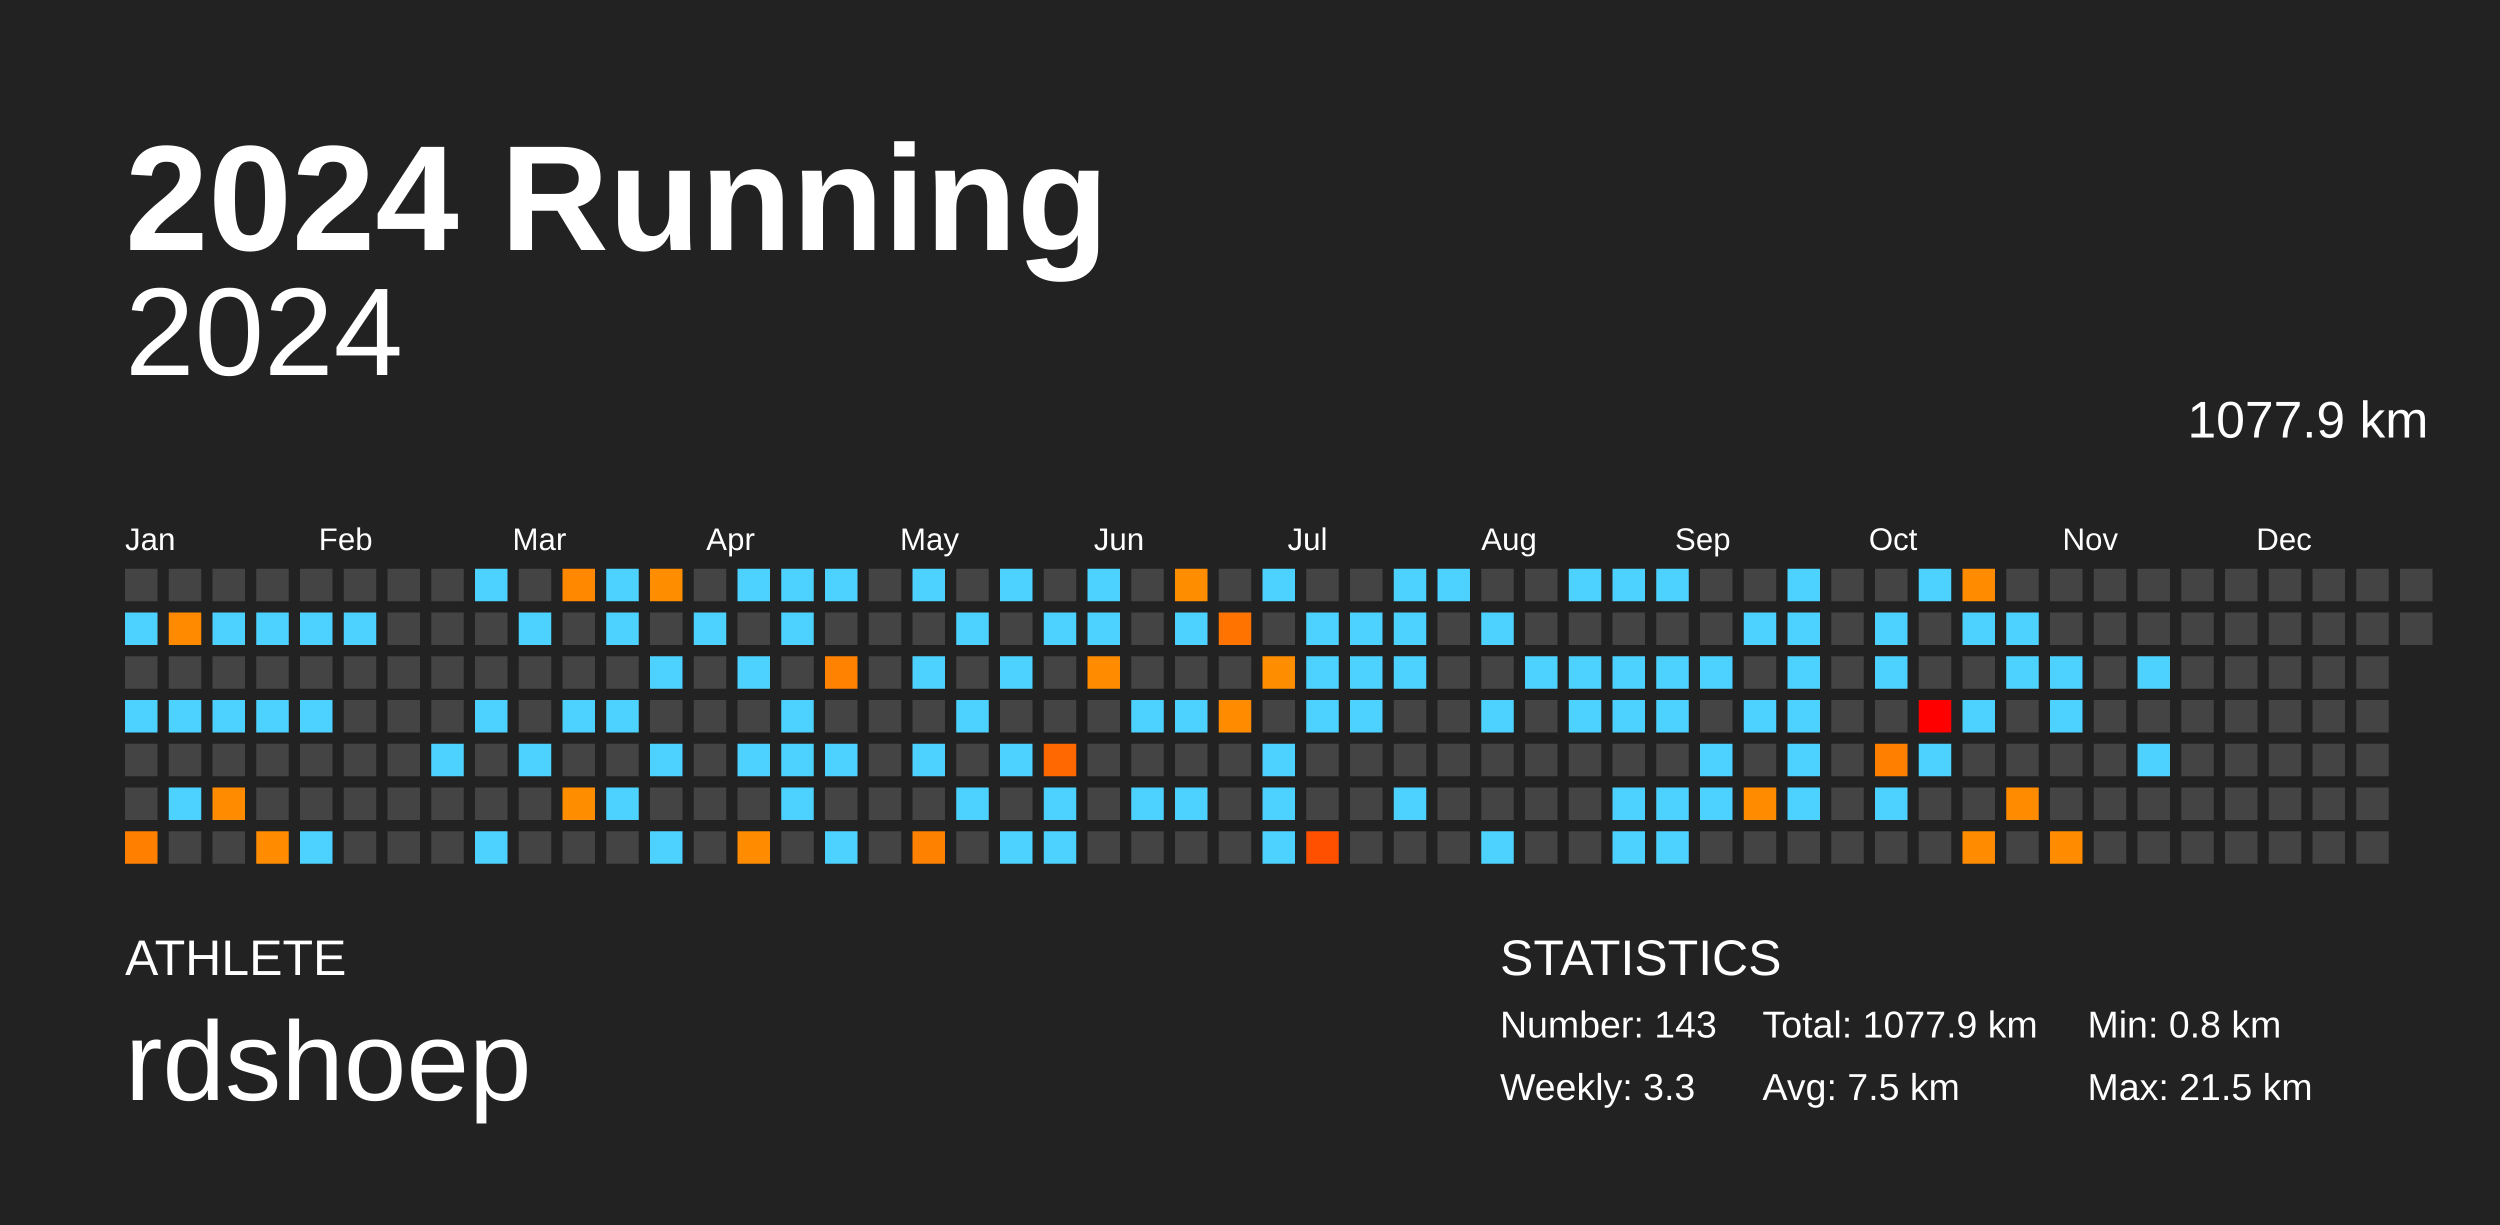
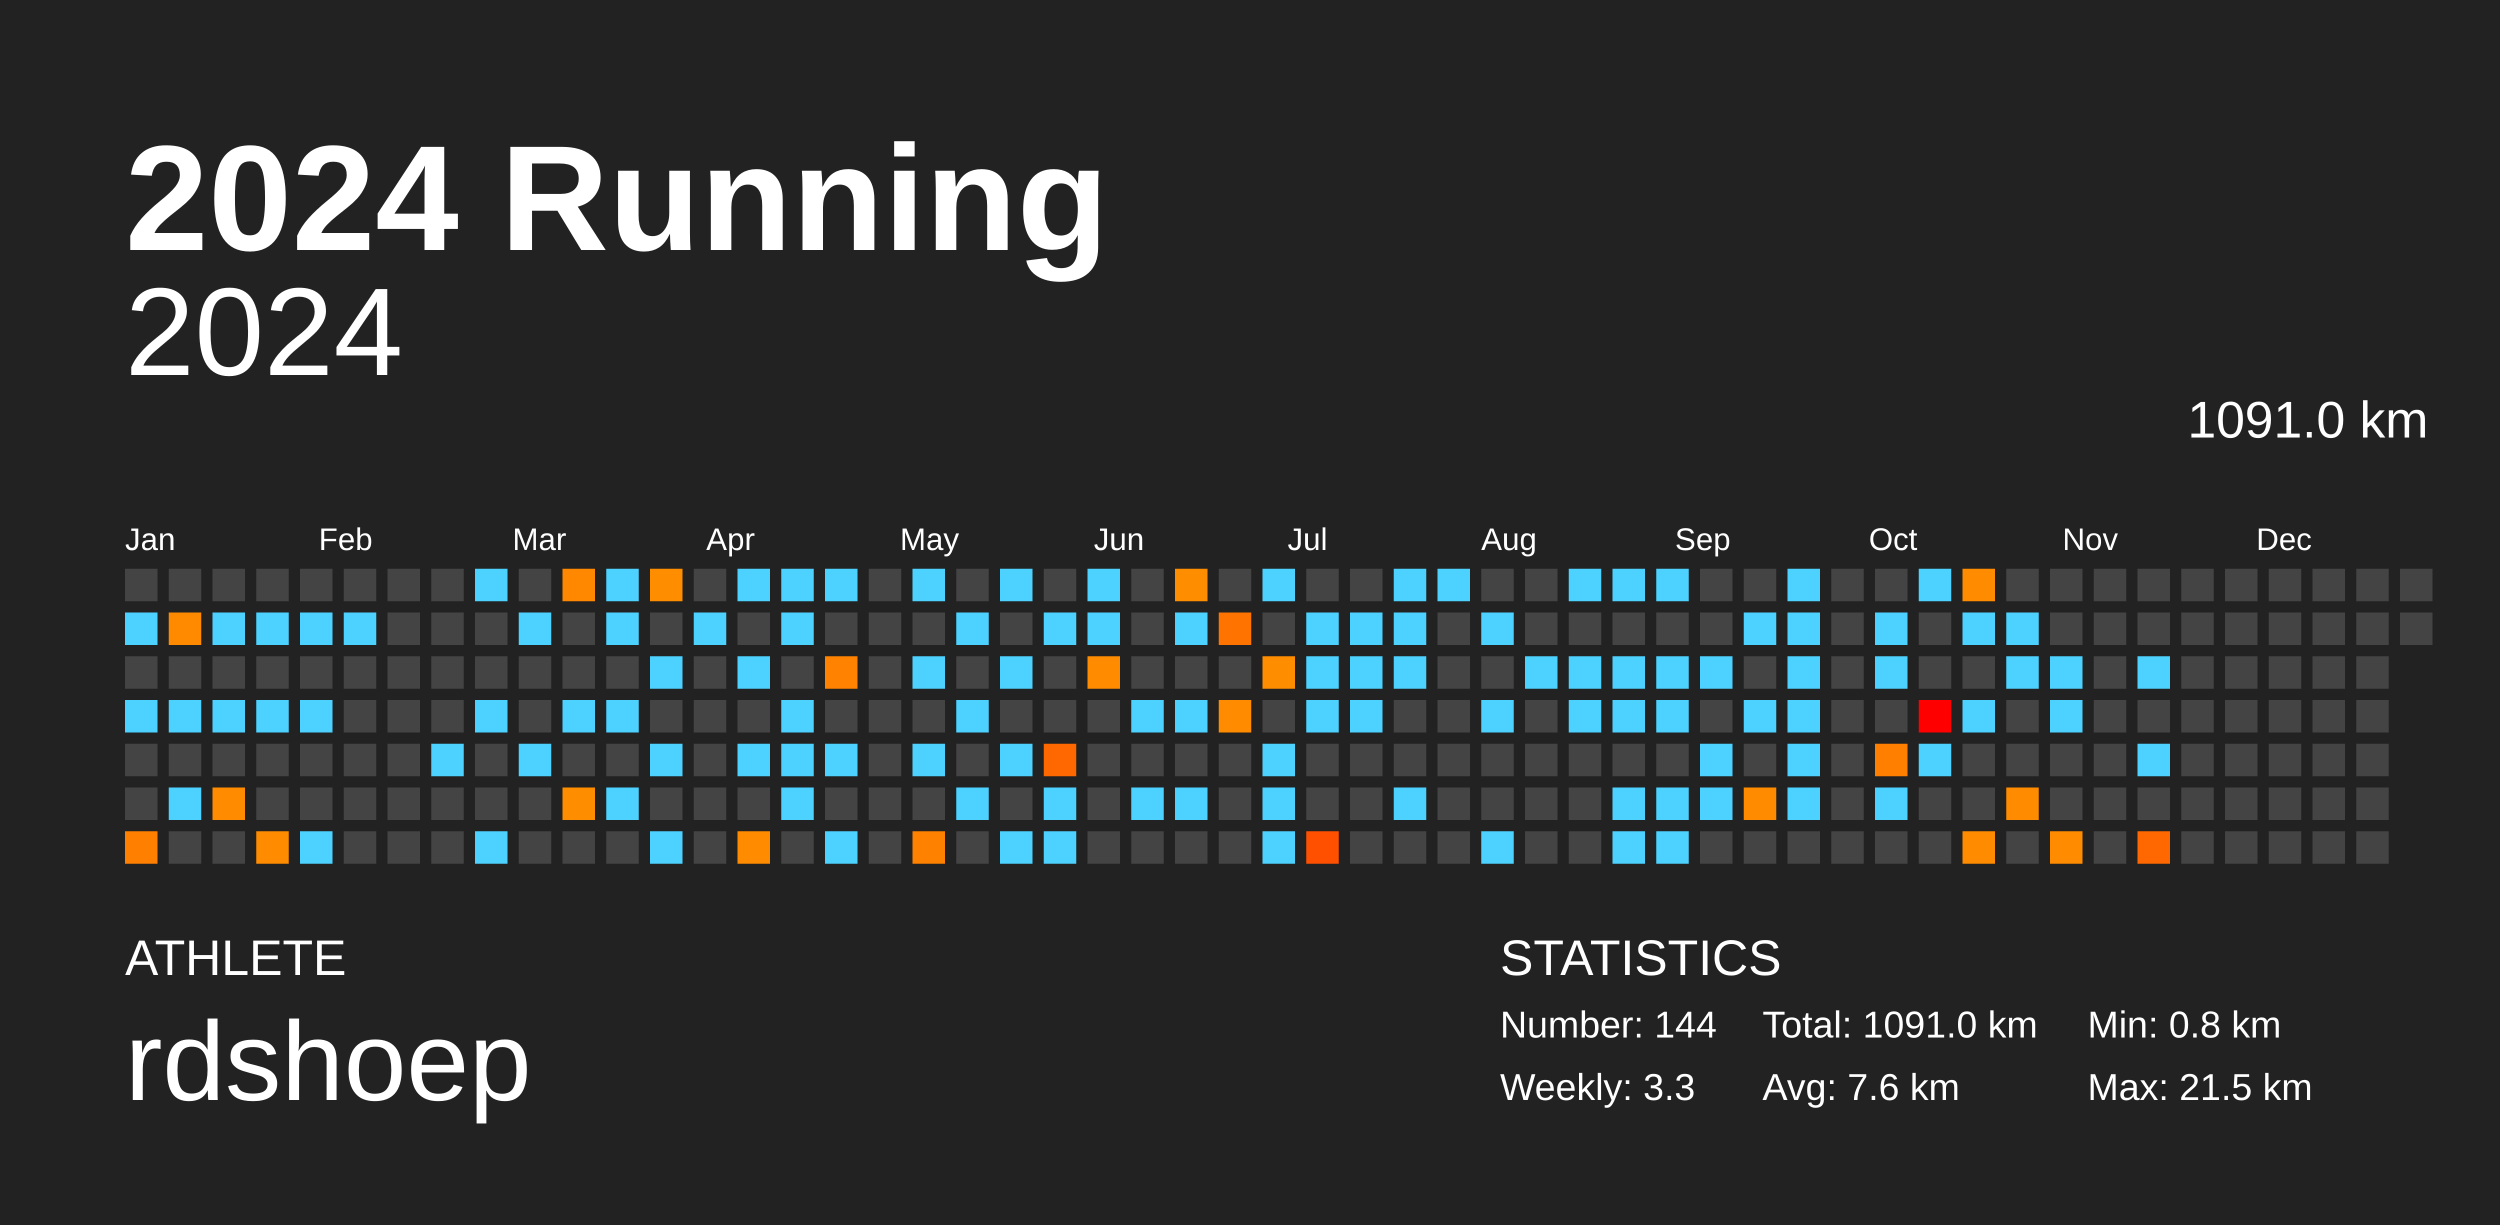
<svg xmlns="http://www.w3.org/2000/svg" baseProfile="full" height="98mm" version="1.1" viewBox="0,0,200,98" width="200mm">
  <defs />
  <rect fill="#222222" height="98" width="200" x="0" y="0" />
  <text fill="#FFFFFF" style="font-size:12px; font-family:Arial; font-weight:bold;" x="10" y="20">2024 Running</text>
  <text fill="#FFFFFF" style="font-size:4px; font-family:Arial" x="10" y="78">ATHLETE</text>
  <text fill="#FFFFFF" style="font-size:9px; font-family:Arial" x="10" y="88">rdshoep</text>
  <text fill="#FFFFFF" style="font-size:4px; font-family:Arial" x="120" y="78">STATISTICS</text>
-   <text fill="#FFFFFF" style="font-size:3px; font-family:Arial" x="120" y="83">Number: 143</text>
+   <text fill="#FFFFFF" style="font-size:3px; font-family:Arial" x="120" y="83">Number: 144</text>
  <text fill="#FFFFFF" style="font-size:3px; font-family:Arial" x="120" y="88">Weekly: 3.3</text>
-   <text fill="#FFFFFF" style="font-size:3px; font-family:Arial" x="141" y="83">Total: 1077.9 km</text>
-   <text fill="#FFFFFF" style="font-size:3px; font-family:Arial" x="141" y="88">Avg: 7.5 km</text>
+   <text fill="#FFFFFF" style="font-size:3px; font-family:Arial" x="141" y="83">Total: 1091.0 km</text>
+   <text fill="#FFFFFF" style="font-size:3px; font-family:Arial" x="141" y="88">Avg: 7.6 km</text>
  <text fill="#FFFFFF" style="font-size:3px; font-family:Arial" x="167" y="83">Min: 0.8 km</text>
  <text fill="#FFFFFF" style="font-size:3px; font-family:Arial" x="167" y="88">Max: 21.5 km</text>
  <text alignment-baseline="hanging" fill="#FFFFFF" style="font-size:10.0px; font-family:Arial;" x="10" y="30">2024</text>
-   <text alignment-baseline="hanging" fill="#FFFFFF" style="font-size:4.125px; font-family:Arial;" x="175" y="35">1077.9 km</text>
+   <text alignment-baseline="hanging" fill="#FFFFFF" style="font-size:4.125px; font-family:Arial;" x="175" y="35">1091.0 km</text>
  <text fill="#FFFFFF" style="font-size:2.5px; font-family:Arial" x="10.0" y="44">Jan</text>
  <text fill="#FFFFFF" style="font-size:2.5px; font-family:Arial" x="25.5" y="44">Feb</text>
  <text fill="#FFFFFF" style="font-size:2.5px; font-family:Arial" x="41.0" y="44">Mar</text>
  <text fill="#FFFFFF" style="font-size:2.5px; font-family:Arial" x="56.5" y="44">Apr</text>
  <text fill="#FFFFFF" style="font-size:2.5px; font-family:Arial" x="72.0" y="44">May</text>
  <text fill="#FFFFFF" style="font-size:2.5px; font-family:Arial" x="87.5" y="44">Jun</text>
  <text fill="#FFFFFF" style="font-size:2.5px; font-family:Arial" x="103.0" y="44">Jul</text>
  <text fill="#FFFFFF" style="font-size:2.5px; font-family:Arial" x="118.5" y="44">Aug</text>
  <text fill="#FFFFFF" style="font-size:2.5px; font-family:Arial" x="134.0" y="44">Sep</text>
  <text fill="#FFFFFF" style="font-size:2.5px; font-family:Arial" x="149.5" y="44">Oct</text>
  <text fill="#FFFFFF" style="font-size:2.5px; font-family:Arial" x="165.0" y="44">Nov</text>
  <text fill="#FFFFFF" style="font-size:2.5px; font-family:Arial" x="180.5" y="44">Dec</text>
  <rect fill="#444444" height="2.6" width="2.6" x="10.0" y="45.5" />
  <rect fill="#4dd2ff" height="2.6" width="2.6" x="10.0" y="49.0" />
  <rect fill="#444444" height="2.6" width="2.6" x="10.0" y="52.5" />
  <rect fill="#4dd2ff" height="2.6" width="2.6" x="10.0" y="56.0" />
  <rect fill="#444444" height="2.6" width="2.6" x="10.0" y="59.5" />
  <rect fill="#444444" height="2.6" width="2.6" x="10.0" y="63.0" />
  <rect fill="#ff7f00" height="2.6" width="2.6" x="10.0" y="66.5" />
  <rect fill="#444444" height="2.6" width="2.6" x="13.5" y="45.5" />
  <rect fill="#ff8a00" height="2.6" width="2.6" x="13.5" y="49.0" />
  <rect fill="#444444" height="2.6" width="2.6" x="13.5" y="52.5" />
  <rect fill="#4dd2ff" height="2.6" width="2.6" x="13.5" y="56.0" />
  <rect fill="#444444" height="2.6" width="2.6" x="13.5" y="59.5" />
  <rect fill="#4dd2ff" height="2.6" width="2.6" x="13.5" y="63.0" />
  <rect fill="#444444" height="2.6" width="2.6" x="13.5" y="66.5" />
  <rect fill="#444444" height="2.6" width="2.6" x="17.0" y="45.5" />
  <rect fill="#4dd2ff" height="2.6" width="2.6" x="17.0" y="49.0" />
  <rect fill="#444444" height="2.6" width="2.6" x="17.0" y="52.5" />
  <rect fill="#4dd2ff" height="2.6" width="2.6" x="17.0" y="56.0" />
  <rect fill="#444444" height="2.6" width="2.6" x="17.0" y="59.5" />
  <rect fill="#ff8c00" height="2.6" width="2.6" x="17.0" y="63.0" />
  <rect fill="#444444" height="2.6" width="2.6" x="17.0" y="66.5" />
  <rect fill="#444444" height="2.6" width="2.6" x="20.5" y="45.5" />
  <rect fill="#4dd2ff" height="2.6" width="2.6" x="20.5" y="49.0" />
  <rect fill="#444444" height="2.6" width="2.6" x="20.5" y="52.5" />
  <rect fill="#4dd2ff" height="2.6" width="2.6" x="20.5" y="56.0" />
  <rect fill="#444444" height="2.6" width="2.6" x="20.5" y="59.5" />
  <rect fill="#444444" height="2.6" width="2.6" x="20.5" y="63.0" />
  <rect fill="#ff8c00" height="2.6" width="2.6" x="20.5" y="66.5" />
  <rect fill="#444444" height="2.6" width="2.6" x="24.0" y="45.5" />
  <rect fill="#4dd2ff" height="2.6" width="2.6" x="24.0" y="49.0" />
  <rect fill="#444444" height="2.6" width="2.6" x="24.0" y="52.5" />
  <rect fill="#4dd2ff" height="2.6" width="2.6" x="24.0" y="56.0" />
  <rect fill="#444444" height="2.6" width="2.6" x="24.0" y="59.5" />
  <rect fill="#444444" height="2.6" width="2.6" x="24.0" y="63.0" />
  <rect fill="#4dd2ff" height="2.6" width="2.6" x="24.0" y="66.5" />
  <rect fill="#444444" height="2.6" width="2.6" x="27.5" y="45.5" />
  <rect fill="#4dd2ff" height="2.6" width="2.6" x="27.5" y="49.0" />
  <rect fill="#444444" height="2.6" width="2.6" x="27.5" y="52.5" />
  <rect fill="#444444" height="2.6" width="2.6" x="27.5" y="56.0" />
  <rect fill="#444444" height="2.6" width="2.6" x="27.5" y="59.5" />
  <rect fill="#444444" height="2.6" width="2.6" x="27.5" y="63.0" />
  <rect fill="#444444" height="2.6" width="2.6" x="27.5" y="66.5" />
  <rect fill="#444444" height="2.6" width="2.6" x="31.0" y="45.5" />
  <rect fill="#444444" height="2.6" width="2.6" x="31.0" y="49.0" />
  <rect fill="#444444" height="2.6" width="2.6" x="31.0" y="52.5" />
  <rect fill="#444444" height="2.6" width="2.6" x="31.0" y="56.0" />
  <rect fill="#444444" height="2.6" width="2.6" x="31.0" y="59.5" />
  <rect fill="#444444" height="2.6" width="2.6" x="31.0" y="63.0" />
  <rect fill="#444444" height="2.6" width="2.6" x="31.0" y="66.5" />
  <rect fill="#444444" height="2.6" width="2.6" x="34.5" y="45.5" />
  <rect fill="#444444" height="2.6" width="2.6" x="34.5" y="49.0" />
  <rect fill="#444444" height="2.6" width="2.6" x="34.5" y="52.5" />
  <rect fill="#444444" height="2.6" width="2.6" x="34.5" y="56.0" />
  <rect fill="#4dd2ff" height="2.6" width="2.6" x="34.5" y="59.5" />
  <rect fill="#444444" height="2.6" width="2.6" x="34.5" y="63.0" />
  <rect fill="#444444" height="2.6" width="2.6" x="34.5" y="66.5" />
  <rect fill="#4dd2ff" height="2.6" width="2.6" x="38.0" y="45.5" />
  <rect fill="#444444" height="2.6" width="2.6" x="38.0" y="49.0" />
  <rect fill="#444444" height="2.6" width="2.6" x="38.0" y="52.5" />
  <rect fill="#4dd2ff" height="2.6" width="2.6" x="38.0" y="56.0" />
  <rect fill="#444444" height="2.6" width="2.6" x="38.0" y="59.5" />
  <rect fill="#444444" height="2.6" width="2.6" x="38.0" y="63.0" />
  <rect fill="#4dd2ff" height="2.6" width="2.6" x="38.0" y="66.5" />
  <rect fill="#444444" height="2.6" width="2.6" x="41.5" y="45.5" />
  <rect fill="#4dd2ff" height="2.6" width="2.6" x="41.5" y="49.0" />
  <rect fill="#444444" height="2.6" width="2.6" x="41.5" y="52.5" />
  <rect fill="#444444" height="2.6" width="2.6" x="41.5" y="56.0" />
  <rect fill="#4dd2ff" height="2.6" width="2.6" x="41.5" y="59.5" />
  <rect fill="#444444" height="2.6" width="2.6" x="41.5" y="63.0" />
  <rect fill="#444444" height="2.6" width="2.6" x="41.5" y="66.5" />
  <rect fill="#ff8800" height="2.6" width="2.6" x="45.0" y="45.5" />
  <rect fill="#444444" height="2.6" width="2.6" x="45.0" y="49.0" />
  <rect fill="#444444" height="2.6" width="2.6" x="45.0" y="52.5" />
  <rect fill="#4dd2ff" height="2.6" width="2.6" x="45.0" y="56.0" />
  <rect fill="#444444" height="2.6" width="2.6" x="45.0" y="59.5" />
  <rect fill="#ff8d00" height="2.6" width="2.6" x="45.0" y="63.0" />
  <rect fill="#444444" height="2.6" width="2.6" x="45.0" y="66.5" />
  <rect fill="#4dd2ff" height="2.6" width="2.6" x="48.5" y="45.5" />
  <rect fill="#4dd2ff" height="2.6" width="2.6" x="48.5" y="49.0" />
  <rect fill="#444444" height="2.6" width="2.6" x="48.5" y="52.5" />
  <rect fill="#4dd2ff" height="2.6" width="2.6" x="48.5" y="56.0" />
  <rect fill="#444444" height="2.6" width="2.6" x="48.5" y="59.5" />
  <rect fill="#4dd2ff" height="2.6" width="2.6" x="48.5" y="63.0" />
  <rect fill="#444444" height="2.6" width="2.6" x="48.5" y="66.5" />
  <rect fill="#ff8d00" height="2.6" width="2.6" x="52.0" y="45.5" />
  <rect fill="#444444" height="2.6" width="2.6" x="52.0" y="49.0" />
  <rect fill="#4dd2ff" height="2.6" width="2.6" x="52.0" y="52.5" />
  <rect fill="#444444" height="2.6" width="2.6" x="52.0" y="56.0" />
  <rect fill="#4dd2ff" height="2.6" width="2.6" x="52.0" y="59.5" />
  <rect fill="#444444" height="2.6" width="2.6" x="52.0" y="63.0" />
  <rect fill="#4dd2ff" height="2.6" width="2.6" x="52.0" y="66.5" />
  <rect fill="#444444" height="2.6" width="2.6" x="55.5" y="45.5" />
  <rect fill="#4dd2ff" height="2.6" width="2.6" x="55.5" y="49.0" />
  <rect fill="#444444" height="2.6" width="2.6" x="55.5" y="52.5" />
  <rect fill="#444444" height="2.6" width="2.6" x="55.5" y="56.0" />
  <rect fill="#444444" height="2.6" width="2.6" x="55.5" y="59.5" />
  <rect fill="#444444" height="2.6" width="2.6" x="55.5" y="63.0" />
  <rect fill="#444444" height="2.6" width="2.6" x="55.5" y="66.5" />
  <rect fill="#4dd2ff" height="2.6" width="2.6" x="59.0" y="45.5" />
  <rect fill="#444444" height="2.6" width="2.6" x="59.0" y="49.0" />
  <rect fill="#4dd2ff" height="2.6" width="2.6" x="59.0" y="52.5" />
  <rect fill="#444444" height="2.6" width="2.6" x="59.0" y="56.0" />
  <rect fill="#4dd2ff" height="2.6" width="2.6" x="59.0" y="59.5" />
  <rect fill="#444444" height="2.6" width="2.6" x="59.0" y="63.0" />
  <rect fill="#ff8c00" height="2.6" width="2.6" x="59.0" y="66.5" />
  <rect fill="#4dd2ff" height="2.6" width="2.6" x="62.5" y="45.5" />
  <rect fill="#4dd2ff" height="2.6" width="2.6" x="62.5" y="49.0" />
  <rect fill="#444444" height="2.6" width="2.6" x="62.5" y="52.5" />
  <rect fill="#4dd2ff" height="2.6" width="2.6" x="62.5" y="56.0" />
  <rect fill="#4dd2ff" height="2.6" width="2.6" x="62.5" y="59.5" />
  <rect fill="#4dd2ff" height="2.6" width="2.6" x="62.5" y="63.0" />
  <rect fill="#444444" height="2.6" width="2.6" x="62.5" y="66.5" />
  <rect fill="#4dd2ff" height="2.6" width="2.6" x="66.0" y="45.5" />
  <rect fill="#444444" height="2.6" width="2.6" x="66.0" y="49.0" />
  <rect fill="#ff8200" height="2.6" width="2.6" x="66.0" y="52.5" />
  <rect fill="#444444" height="2.6" width="2.6" x="66.0" y="56.0" />
  <rect fill="#4dd2ff" height="2.6" width="2.6" x="66.0" y="59.5" />
  <rect fill="#444444" height="2.6" width="2.6" x="66.0" y="63.0" />
  <rect fill="#4dd2ff" height="2.6" width="2.6" x="66.0" y="66.5" />
  <rect fill="#444444" height="2.6" width="2.6" x="69.5" y="45.5" />
  <rect fill="#444444" height="2.6" width="2.6" x="69.5" y="49.0" />
  <rect fill="#444444" height="2.6" width="2.6" x="69.5" y="52.5" />
  <rect fill="#444444" height="2.6" width="2.6" x="69.5" y="56.0" />
  <rect fill="#444444" height="2.6" width="2.6" x="69.5" y="59.5" />
  <rect fill="#444444" height="2.6" width="2.6" x="69.5" y="63.0" />
  <rect fill="#444444" height="2.6" width="2.6" x="69.5" y="66.5" />
  <rect fill="#4dd2ff" height="2.6" width="2.6" x="73.0" y="45.5" />
  <rect fill="#444444" height="2.6" width="2.6" x="73.0" y="49.0" />
  <rect fill="#4dd2ff" height="2.6" width="2.6" x="73.0" y="52.5" />
  <rect fill="#444444" height="2.6" width="2.6" x="73.0" y="56.0" />
  <rect fill="#4dd2ff" height="2.6" width="2.6" x="73.0" y="59.5" />
  <rect fill="#444444" height="2.6" width="2.6" x="73.0" y="63.0" />
  <rect fill="#ff8100" height="2.6" width="2.6" x="73.0" y="66.5" />
  <rect fill="#444444" height="2.6" width="2.6" x="76.5" y="45.5" />
  <rect fill="#4dd2ff" height="2.6" width="2.6" x="76.5" y="49.0" />
  <rect fill="#444444" height="2.6" width="2.6" x="76.5" y="52.5" />
  <rect fill="#4dd2ff" height="2.6" width="2.6" x="76.5" y="56.0" />
  <rect fill="#444444" height="2.6" width="2.6" x="76.5" y="59.5" />
  <rect fill="#4dd2ff" height="2.6" width="2.6" x="76.5" y="63.0" />
  <rect fill="#444444" height="2.6" width="2.6" x="76.5" y="66.5" />
  <rect fill="#4dd2ff" height="2.6" width="2.6" x="80.0" y="45.5" />
  <rect fill="#444444" height="2.6" width="2.6" x="80.0" y="49.0" />
  <rect fill="#4dd2ff" height="2.6" width="2.6" x="80.0" y="52.5" />
  <rect fill="#444444" height="2.6" width="2.6" x="80.0" y="56.0" />
  <rect fill="#4dd2ff" height="2.6" width="2.6" x="80.0" y="59.5" />
  <rect fill="#444444" height="2.6" width="2.6" x="80.0" y="63.0" />
  <rect fill="#4dd2ff" height="2.6" width="2.6" x="80.0" y="66.5" />
  <rect fill="#444444" height="2.6" width="2.6" x="83.5" y="45.5" />
  <rect fill="#4dd2ff" height="2.6" width="2.6" x="83.5" y="49.0" />
  <rect fill="#444444" height="2.6" width="2.6" x="83.5" y="52.5" />
  <rect fill="#444444" height="2.6" width="2.6" x="83.5" y="56.0" />
  <rect fill="#ff6800" height="2.6" width="2.6" x="83.5" y="59.5" />
  <rect fill="#4dd2ff" height="2.6" width="2.6" x="83.5" y="63.0" />
  <rect fill="#4dd2ff" height="2.6" width="2.6" x="83.5" y="66.5" />
  <rect fill="#4dd2ff" height="2.6" width="2.6" x="87.0" y="45.5" />
  <rect fill="#4dd2ff" height="2.6" width="2.6" x="87.0" y="49.0" />
  <rect fill="#ff8c00" height="2.6" width="2.6" x="87.0" y="52.5" />
  <rect fill="#444444" height="2.6" width="2.6" x="87.0" y="56.0" />
  <rect fill="#444444" height="2.6" width="2.6" x="87.0" y="59.5" />
  <rect fill="#444444" height="2.6" width="2.6" x="87.0" y="63.0" />
  <rect fill="#444444" height="2.6" width="2.6" x="87.0" y="66.5" />
  <rect fill="#444444" height="2.6" width="2.6" x="90.5" y="45.5" />
  <rect fill="#444444" height="2.6" width="2.6" x="90.5" y="49.0" />
  <rect fill="#444444" height="2.6" width="2.6" x="90.5" y="52.5" />
  <rect fill="#4dd2ff" height="2.6" width="2.6" x="90.5" y="56.0" />
  <rect fill="#444444" height="2.6" width="2.6" x="90.5" y="59.5" />
  <rect fill="#4dd2ff" height="2.6" width="2.6" x="90.5" y="63.0" />
  <rect fill="#444444" height="2.6" width="2.6" x="90.5" y="66.5" />
  <rect fill="#ff8d00" height="2.6" width="2.6" x="94.0" y="45.5" />
  <rect fill="#4dd2ff" height="2.6" width="2.6" x="94.0" y="49.0" />
  <rect fill="#444444" height="2.6" width="2.6" x="94.0" y="52.5" />
  <rect fill="#4dd2ff" height="2.6" width="2.6" x="94.0" y="56.0" />
  <rect fill="#444444" height="2.6" width="2.6" x="94.0" y="59.5" />
  <rect fill="#4dd2ff" height="2.6" width="2.6" x="94.0" y="63.0" />
  <rect fill="#444444" height="2.6" width="2.6" x="94.0" y="66.5" />
  <rect fill="#444444" height="2.6" width="2.6" x="97.5" y="45.5" />
  <rect fill="#ff7300" height="2.6" width="2.6" x="97.5" y="49.0" />
  <rect fill="#444444" height="2.6" width="2.6" x="97.5" y="52.5" />
  <rect fill="#ff8c00" height="2.6" width="2.6" x="97.5" y="56.0" />
  <rect fill="#444444" height="2.6" width="2.6" x="97.5" y="59.5" />
  <rect fill="#444444" height="2.6" width="2.6" x="97.5" y="63.0" />
  <rect fill="#444444" height="2.6" width="2.6" x="97.5" y="66.5" />
  <rect fill="#4dd2ff" height="2.6" width="2.6" x="101.0" y="45.5" />
  <rect fill="#444444" height="2.6" width="2.6" x="101.0" y="49.0" />
  <rect fill="#ff8d00" height="2.6" width="2.6" x="101.0" y="52.5" />
  <rect fill="#444444" height="2.6" width="2.6" x="101.0" y="56.0" />
  <rect fill="#4dd2ff" height="2.6" width="2.6" x="101.0" y="59.5" />
  <rect fill="#4dd2ff" height="2.6" width="2.6" x="101.0" y="63.0" />
  <rect fill="#4dd2ff" height="2.6" width="2.6" x="101.0" y="66.5" />
  <rect fill="#444444" height="2.6" width="2.6" x="104.5" y="45.5" />
  <rect fill="#4dd2ff" height="2.6" width="2.6" x="104.5" y="49.0" />
  <rect fill="#4dd2ff" height="2.6" width="2.6" x="104.5" y="52.5" />
  <rect fill="#4dd2ff" height="2.6" width="2.6" x="104.5" y="56.0" />
  <rect fill="#444444" height="2.6" width="2.6" x="104.5" y="59.5" />
  <rect fill="#444444" height="2.6" width="2.6" x="104.5" y="63.0" />
  <rect fill="#ff5000" height="2.6" width="2.6" x="104.5" y="66.5" />
  <rect fill="#444444" height="2.6" width="2.6" x="108.0" y="45.5" />
  <rect fill="#4dd2ff" height="2.6" width="2.6" x="108.0" y="49.0" />
  <rect fill="#4dd2ff" height="2.6" width="2.6" x="108.0" y="52.5" />
  <rect fill="#4dd2ff" height="2.6" width="2.6" x="108.0" y="56.0" />
  <rect fill="#444444" height="2.6" width="2.6" x="108.0" y="59.5" />
  <rect fill="#444444" height="2.6" width="2.6" x="108.0" y="63.0" />
  <rect fill="#444444" height="2.6" width="2.6" x="108.0" y="66.5" />
  <rect fill="#4dd2ff" height="2.6" width="2.6" x="111.5" y="45.5" />
  <rect fill="#4dd2ff" height="2.6" width="2.6" x="111.5" y="49.0" />
  <rect fill="#4dd2ff" height="2.6" width="2.6" x="111.5" y="52.5" />
  <rect fill="#444444" height="2.6" width="2.6" x="111.5" y="56.0" />
  <rect fill="#444444" height="2.6" width="2.6" x="111.5" y="59.5" />
  <rect fill="#4dd2ff" height="2.6" width="2.6" x="111.5" y="63.0" />
  <rect fill="#444444" height="2.6" width="2.6" x="111.5" y="66.5" />
  <rect fill="#4dd2ff" height="2.6" width="2.6" x="115.0" y="45.5" />
  <rect fill="#444444" height="2.6" width="2.6" x="115.0" y="49.0" />
  <rect fill="#444444" height="2.6" width="2.6" x="115.0" y="52.5" />
  <rect fill="#444444" height="2.6" width="2.6" x="115.0" y="56.0" />
  <rect fill="#444444" height="2.6" width="2.6" x="115.0" y="59.5" />
  <rect fill="#444444" height="2.6" width="2.6" x="115.0" y="63.0" />
  <rect fill="#444444" height="2.6" width="2.6" x="115.0" y="66.5" />
  <rect fill="#444444" height="2.6" width="2.6" x="118.5" y="45.5" />
  <rect fill="#4dd2ff" height="2.6" width="2.6" x="118.5" y="49.0" />
  <rect fill="#444444" height="2.6" width="2.6" x="118.5" y="52.5" />
  <rect fill="#4dd2ff" height="2.6" width="2.6" x="118.5" y="56.0" />
  <rect fill="#444444" height="2.6" width="2.6" x="118.5" y="59.5" />
  <rect fill="#444444" height="2.6" width="2.6" x="118.5" y="63.0" />
  <rect fill="#4dd2ff" height="2.6" width="2.6" x="118.5" y="66.5" />
  <rect fill="#444444" height="2.6" width="2.6" x="122.0" y="45.5" />
  <rect fill="#444444" height="2.6" width="2.6" x="122.0" y="49.0" />
  <rect fill="#4dd2ff" height="2.6" width="2.6" x="122.0" y="52.5" />
  <rect fill="#444444" height="2.6" width="2.6" x="122.0" y="56.0" />
  <rect fill="#444444" height="2.6" width="2.6" x="122.0" y="59.5" />
  <rect fill="#444444" height="2.6" width="2.6" x="122.0" y="63.0" />
  <rect fill="#444444" height="2.6" width="2.6" x="122.0" y="66.5" />
  <rect fill="#4dd2ff" height="2.6" width="2.6" x="125.5" y="45.5" />
  <rect fill="#444444" height="2.6" width="2.6" x="125.5" y="49.0" />
  <rect fill="#4dd2ff" height="2.6" width="2.6" x="125.5" y="52.5" />
  <rect fill="#4dd2ff" height="2.6" width="2.6" x="125.5" y="56.0" />
  <rect fill="#444444" height="2.6" width="2.6" x="125.5" y="59.5" />
  <rect fill="#444444" height="2.6" width="2.6" x="125.5" y="63.0" />
  <rect fill="#444444" height="2.6" width="2.6" x="125.5" y="66.5" />
  <rect fill="#4dd2ff" height="2.6" width="2.6" x="129.0" y="45.5" />
  <rect fill="#444444" height="2.6" width="2.6" x="129.0" y="49.0" />
  <rect fill="#4dd2ff" height="2.6" width="2.6" x="129.0" y="52.5" />
  <rect fill="#4dd2ff" height="2.6" width="2.6" x="129.0" y="56.0" />
  <rect fill="#444444" height="2.6" width="2.6" x="129.0" y="59.5" />
  <rect fill="#4dd2ff" height="2.6" width="2.6" x="129.0" y="63.0" />
  <rect fill="#4dd2ff" height="2.6" width="2.6" x="129.0" y="66.5" />
  <rect fill="#4dd2ff" height="2.6" width="2.6" x="132.5" y="45.5" />
  <rect fill="#444444" height="2.6" width="2.6" x="132.5" y="49.0" />
  <rect fill="#4dd2ff" height="2.6" width="2.6" x="132.5" y="52.5" />
  <rect fill="#4dd2ff" height="2.6" width="2.6" x="132.5" y="56.0" />
  <rect fill="#444444" height="2.6" width="2.6" x="132.5" y="59.5" />
  <rect fill="#4dd2ff" height="2.6" width="2.6" x="132.5" y="63.0" />
  <rect fill="#4dd2ff" height="2.6" width="2.6" x="132.5" y="66.5" />
  <rect fill="#444444" height="2.6" width="2.6" x="136.0" y="45.5" />
  <rect fill="#444444" height="2.6" width="2.6" x="136.0" y="49.0" />
  <rect fill="#4dd2ff" height="2.6" width="2.6" x="136.0" y="52.5" />
  <rect fill="#444444" height="2.6" width="2.6" x="136.0" y="56.0" />
  <rect fill="#4dd2ff" height="2.6" width="2.6" x="136.0" y="59.5" />
  <rect fill="#4dd2ff" height="2.6" width="2.6" x="136.0" y="63.0" />
  <rect fill="#444444" height="2.6" width="2.6" x="136.0" y="66.5" />
  <rect fill="#444444" height="2.6" width="2.6" x="139.5" y="45.5" />
  <rect fill="#4dd2ff" height="2.6" width="2.6" x="139.5" y="49.0" />
  <rect fill="#444444" height="2.6" width="2.6" x="139.5" y="52.5" />
  <rect fill="#4dd2ff" height="2.6" width="2.6" x="139.5" y="56.0" />
  <rect fill="#444444" height="2.6" width="2.6" x="139.5" y="59.5" />
  <rect fill="#ff8c00" height="2.6" width="2.6" x="139.5" y="63.0" />
  <rect fill="#444444" height="2.6" width="2.6" x="139.5" y="66.5" />
  <rect fill="#4dd2ff" height="2.6" width="2.6" x="143.0" y="45.5" />
  <rect fill="#4dd2ff" height="2.6" width="2.6" x="143.0" y="49.0" />
  <rect fill="#4dd2ff" height="2.6" width="2.6" x="143.0" y="52.5" />
  <rect fill="#4dd2ff" height="2.6" width="2.6" x="143.0" y="56.0" />
  <rect fill="#4dd2ff" height="2.6" width="2.6" x="143.0" y="59.5" />
  <rect fill="#4dd2ff" height="2.6" width="2.6" x="143.0" y="63.0" />
  <rect fill="#444444" height="2.6" width="2.6" x="143.0" y="66.5" />
  <rect fill="#444444" height="2.6" width="2.6" x="146.5" y="45.5" />
  <rect fill="#444444" height="2.6" width="2.6" x="146.5" y="49.0" />
  <rect fill="#444444" height="2.6" width="2.6" x="146.5" y="52.5" />
  <rect fill="#444444" height="2.6" width="2.6" x="146.5" y="56.0" />
  <rect fill="#444444" height="2.6" width="2.6" x="146.5" y="59.5" />
  <rect fill="#444444" height="2.6" width="2.6" x="146.5" y="63.0" />
  <rect fill="#444444" height="2.6" width="2.6" x="146.5" y="66.5" />
  <rect fill="#444444" height="2.6" width="2.6" x="150.0" y="45.5" />
  <rect fill="#4dd2ff" height="2.6" width="2.6" x="150.0" y="49.0" />
  <rect fill="#4dd2ff" height="2.6" width="2.6" x="150.0" y="52.5" />
  <rect fill="#444444" height="2.6" width="2.6" x="150.0" y="56.0" />
  <rect fill="#ff7f00" height="2.6" width="2.6" x="150.0" y="59.5" />
  <rect fill="#4dd2ff" height="2.6" width="2.6" x="150.0" y="63.0" />
  <rect fill="#444444" height="2.6" width="2.6" x="150.0" y="66.5" />
  <rect fill="#4dd2ff" height="2.6" width="2.6" x="153.5" y="45.5" />
  <rect fill="#444444" height="2.6" width="2.6" x="153.5" y="49.0" />
  <rect fill="#444444" height="2.6" width="2.6" x="153.5" y="52.5" />
  <rect fill="red" height="2.6" width="2.6" x="153.5" y="56.0" />
  <rect fill="#4dd2ff" height="2.6" width="2.6" x="153.5" y="59.5" />
  <rect fill="#444444" height="2.6" width="2.6" x="153.5" y="63.0" />
  <rect fill="#444444" height="2.6" width="2.6" x="153.5" y="66.5" />
  <rect fill="#ff8c00" height="2.6" width="2.6" x="157.0" y="45.5" />
  <rect fill="#4dd2ff" height="2.6" width="2.6" x="157.0" y="49.0" />
  <rect fill="#444444" height="2.6" width="2.6" x="157.0" y="52.5" />
  <rect fill="#4dd2ff" height="2.6" width="2.6" x="157.0" y="56.0" />
  <rect fill="#444444" height="2.6" width="2.6" x="157.0" y="59.5" />
  <rect fill="#444444" height="2.6" width="2.6" x="157.0" y="63.0" />
  <rect fill="#ff8b00" height="2.6" width="2.6" x="157.0" y="66.5" />
  <rect fill="#444444" height="2.6" width="2.6" x="160.5" y="45.5" />
  <rect fill="#4dd2ff" height="2.6" width="2.6" x="160.5" y="49.0" />
  <rect fill="#4dd2ff" height="2.6" width="2.6" x="160.5" y="52.5" />
  <rect fill="#444444" height="2.6" width="2.6" x="160.5" y="56.0" />
  <rect fill="#444444" height="2.6" width="2.6" x="160.5" y="59.5" />
  <rect fill="#ff8b00" height="2.6" width="2.6" x="160.5" y="63.0" />
  <rect fill="#444444" height="2.6" width="2.6" x="160.5" y="66.5" />
  <rect fill="#444444" height="2.6" width="2.6" x="164.0" y="45.5" />
  <rect fill="#444444" height="2.6" width="2.6" x="164.0" y="49.0" />
  <rect fill="#4dd2ff" height="2.6" width="2.6" x="164.0" y="52.5" />
  <rect fill="#4dd2ff" height="2.6" width="2.6" x="164.0" y="56.0" />
  <rect fill="#444444" height="2.6" width="2.6" x="164.0" y="59.5" />
  <rect fill="#444444" height="2.6" width="2.6" x="164.0" y="63.0" />
  <rect fill="#ff8c00" height="2.6" width="2.6" x="164.0" y="66.5" />
  <rect fill="#444444" height="2.6" width="2.6" x="167.5" y="45.5" />
  <rect fill="#444444" height="2.6" width="2.6" x="167.5" y="49.0" />
  <rect fill="#444444" height="2.6" width="2.6" x="167.5" y="52.5" />
  <rect fill="#444444" height="2.6" width="2.6" x="167.5" y="56.0" />
  <rect fill="#444444" height="2.6" width="2.6" x="167.5" y="59.5" />
  <rect fill="#444444" height="2.6" width="2.6" x="167.5" y="63.0" />
  <rect fill="#444444" height="2.6" width="2.6" x="167.5" y="66.5" />
  <rect fill="#444444" height="2.6" width="2.6" x="171.0" y="45.5" />
  <rect fill="#444444" height="2.6" width="2.6" x="171.0" y="49.0" />
  <rect fill="#4dd2ff" height="2.6" width="2.6" x="171.0" y="52.5" />
  <rect fill="#444444" height="2.6" width="2.6" x="171.0" y="56.0" />
  <rect fill="#4dd2ff" height="2.6" width="2.6" x="171.0" y="59.5" />
  <rect fill="#444444" height="2.6" width="2.6" x="171.0" y="63.0" />
-   <rect fill="#444444" height="2.6" width="2.6" x="171.0" y="66.5" />
+   <rect fill="#ff6700" height="2.6" width="2.6" x="171.0" y="66.5" />
  <rect fill="#444444" height="2.6" width="2.6" x="174.5" y="45.5" />
  <rect fill="#444444" height="2.6" width="2.6" x="174.5" y="49.0" />
  <rect fill="#444444" height="2.6" width="2.6" x="174.5" y="52.5" />
  <rect fill="#444444" height="2.6" width="2.6" x="174.5" y="56.0" />
  <rect fill="#444444" height="2.6" width="2.6" x="174.5" y="59.5" />
  <rect fill="#444444" height="2.6" width="2.6" x="174.5" y="63.0" />
  <rect fill="#444444" height="2.6" width="2.6" x="174.5" y="66.5" />
  <rect fill="#444444" height="2.6" width="2.6" x="178.0" y="45.5" />
  <rect fill="#444444" height="2.6" width="2.6" x="178.0" y="49.0" />
  <rect fill="#444444" height="2.6" width="2.6" x="178.0" y="52.5" />
  <rect fill="#444444" height="2.6" width="2.6" x="178.0" y="56.0" />
  <rect fill="#444444" height="2.6" width="2.6" x="178.0" y="59.5" />
  <rect fill="#444444" height="2.6" width="2.6" x="178.0" y="63.0" />
  <rect fill="#444444" height="2.6" width="2.6" x="178.0" y="66.5" />
  <rect fill="#444444" height="2.6" width="2.6" x="181.5" y="45.5" />
  <rect fill="#444444" height="2.6" width="2.6" x="181.5" y="49.0" />
  <rect fill="#444444" height="2.6" width="2.6" x="181.5" y="52.5" />
  <rect fill="#444444" height="2.6" width="2.6" x="181.5" y="56.0" />
  <rect fill="#444444" height="2.6" width="2.6" x="181.5" y="59.5" />
  <rect fill="#444444" height="2.6" width="2.6" x="181.5" y="63.0" />
  <rect fill="#444444" height="2.6" width="2.6" x="181.5" y="66.5" />
  <rect fill="#444444" height="2.6" width="2.6" x="185.0" y="45.5" />
  <rect fill="#444444" height="2.6" width="2.6" x="185.0" y="49.0" />
  <rect fill="#444444" height="2.6" width="2.6" x="185.0" y="52.5" />
  <rect fill="#444444" height="2.6" width="2.6" x="185.0" y="56.0" />
  <rect fill="#444444" height="2.6" width="2.6" x="185.0" y="59.5" />
  <rect fill="#444444" height="2.6" width="2.6" x="185.0" y="63.0" />
  <rect fill="#444444" height="2.6" width="2.6" x="185.0" y="66.5" />
  <rect fill="#444444" height="2.6" width="2.6" x="188.5" y="45.5" />
  <rect fill="#444444" height="2.6" width="2.6" x="188.5" y="49.0" />
  <rect fill="#444444" height="2.6" width="2.6" x="188.5" y="52.5" />
  <rect fill="#444444" height="2.6" width="2.6" x="188.5" y="56.0" />
  <rect fill="#444444" height="2.6" width="2.6" x="188.5" y="59.5" />
  <rect fill="#444444" height="2.6" width="2.6" x="188.5" y="63.0" />
  <rect fill="#444444" height="2.6" width="2.6" x="188.5" y="66.5" />
  <rect fill="#444444" height="2.6" width="2.6" x="192.0" y="45.5" />
  <rect fill="#444444" height="2.6" width="2.6" x="192.0" y="49.0" />
</svg>
